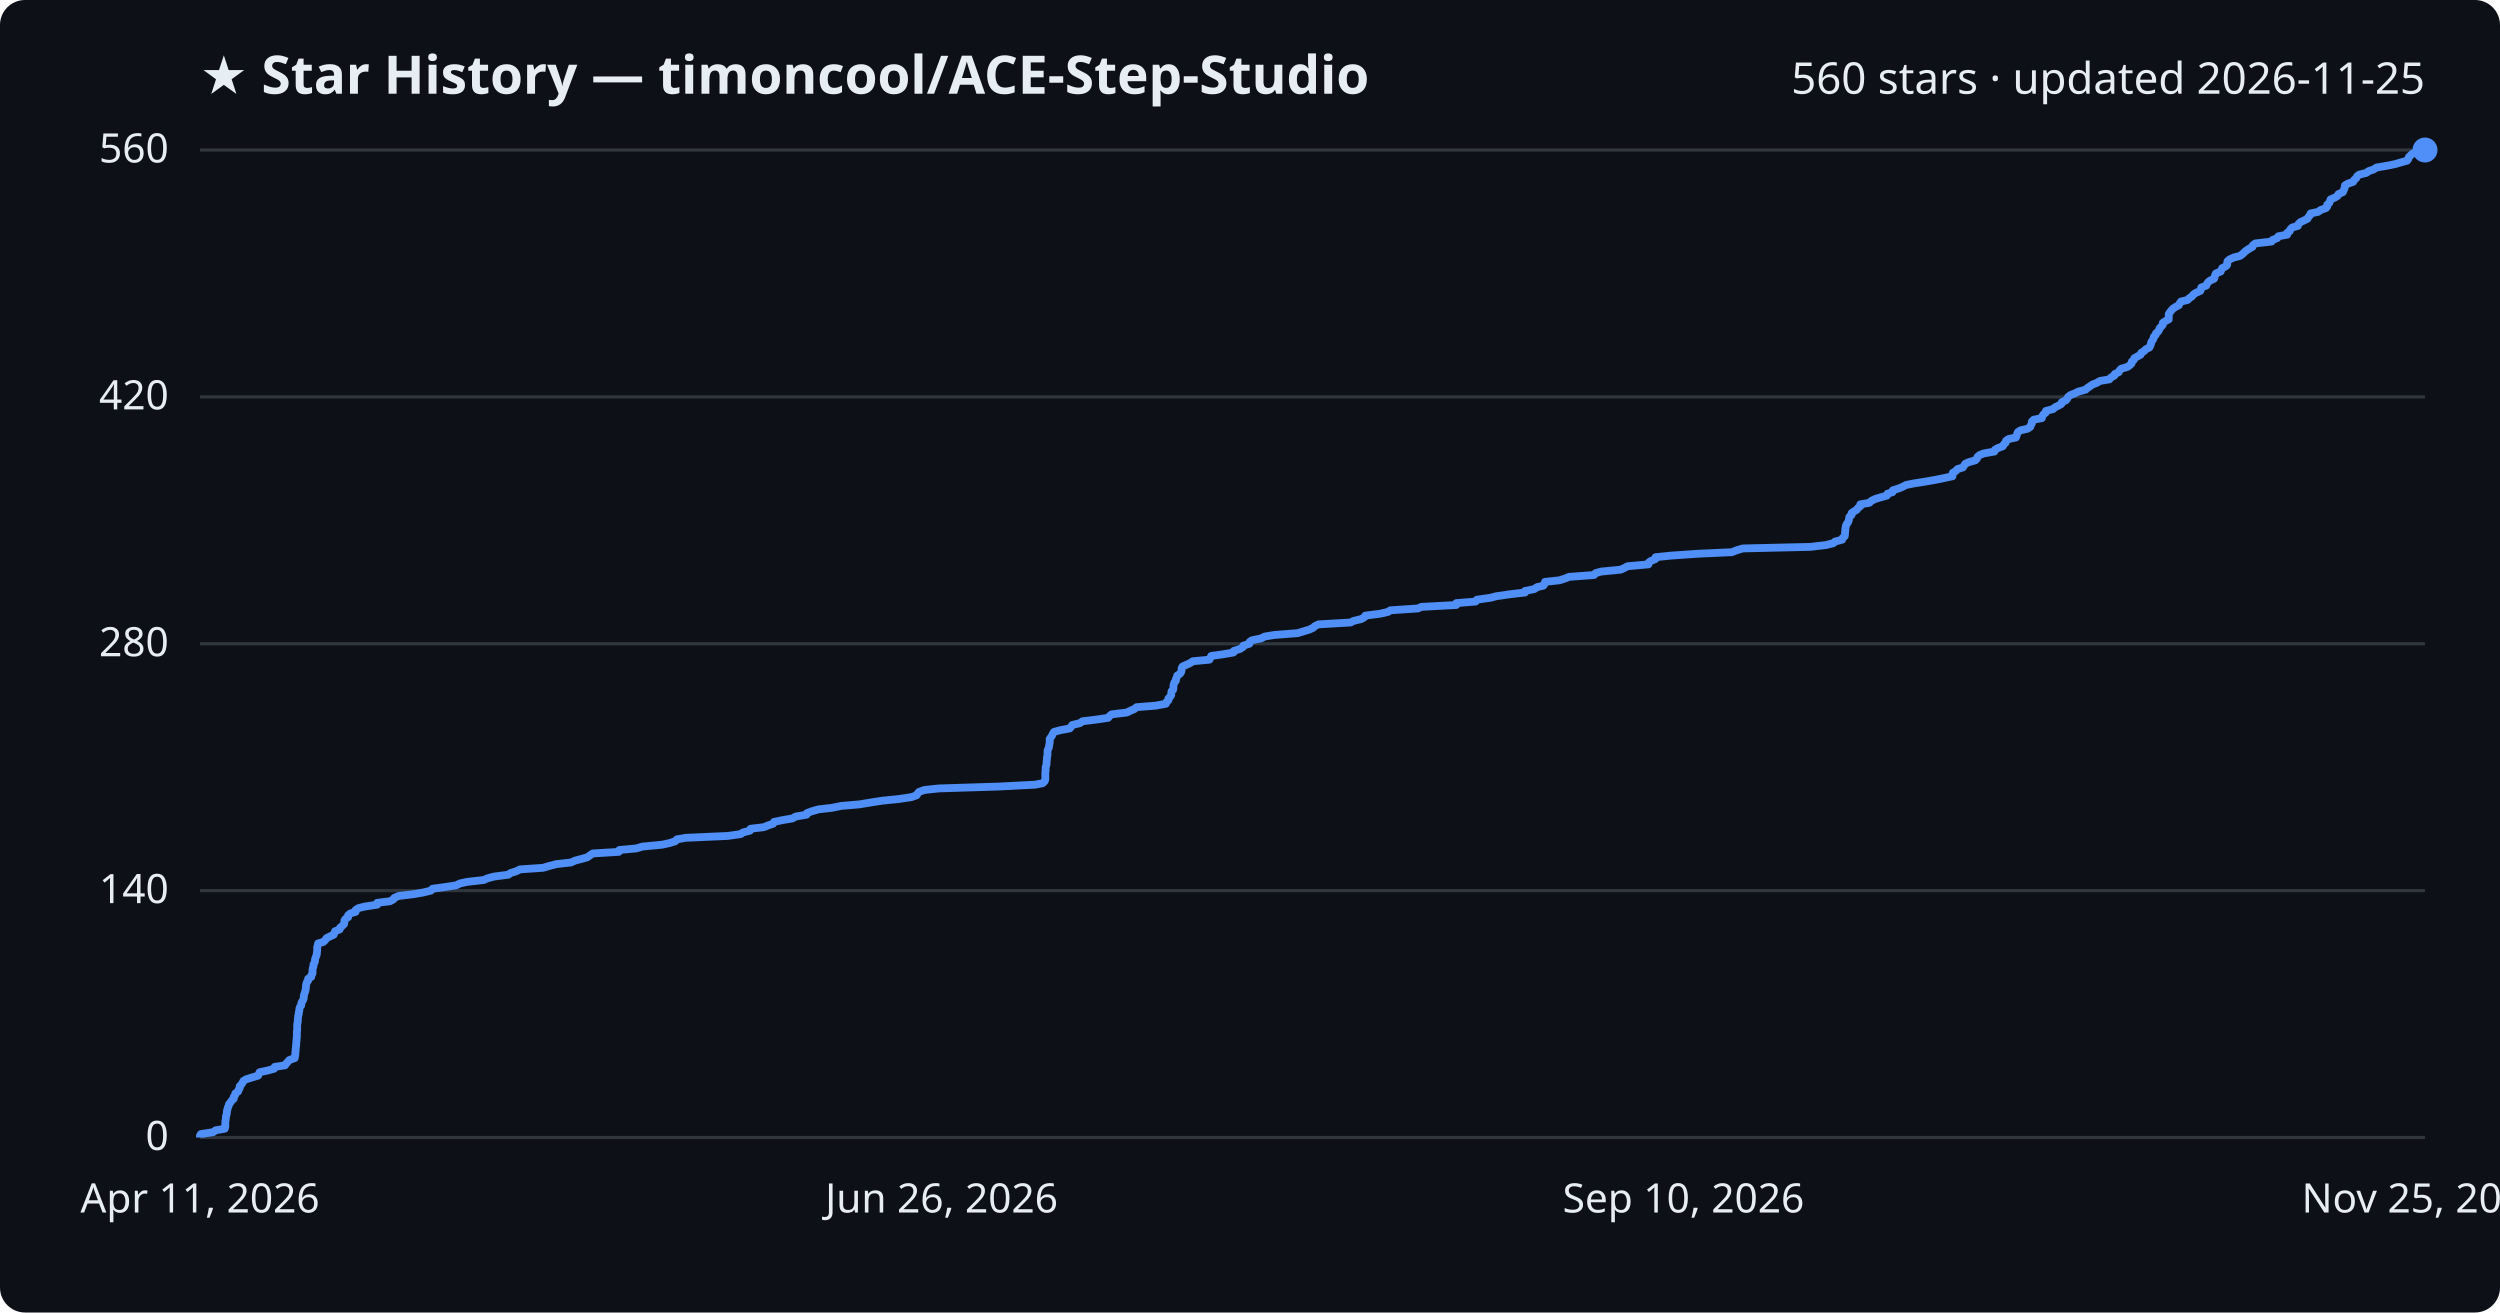
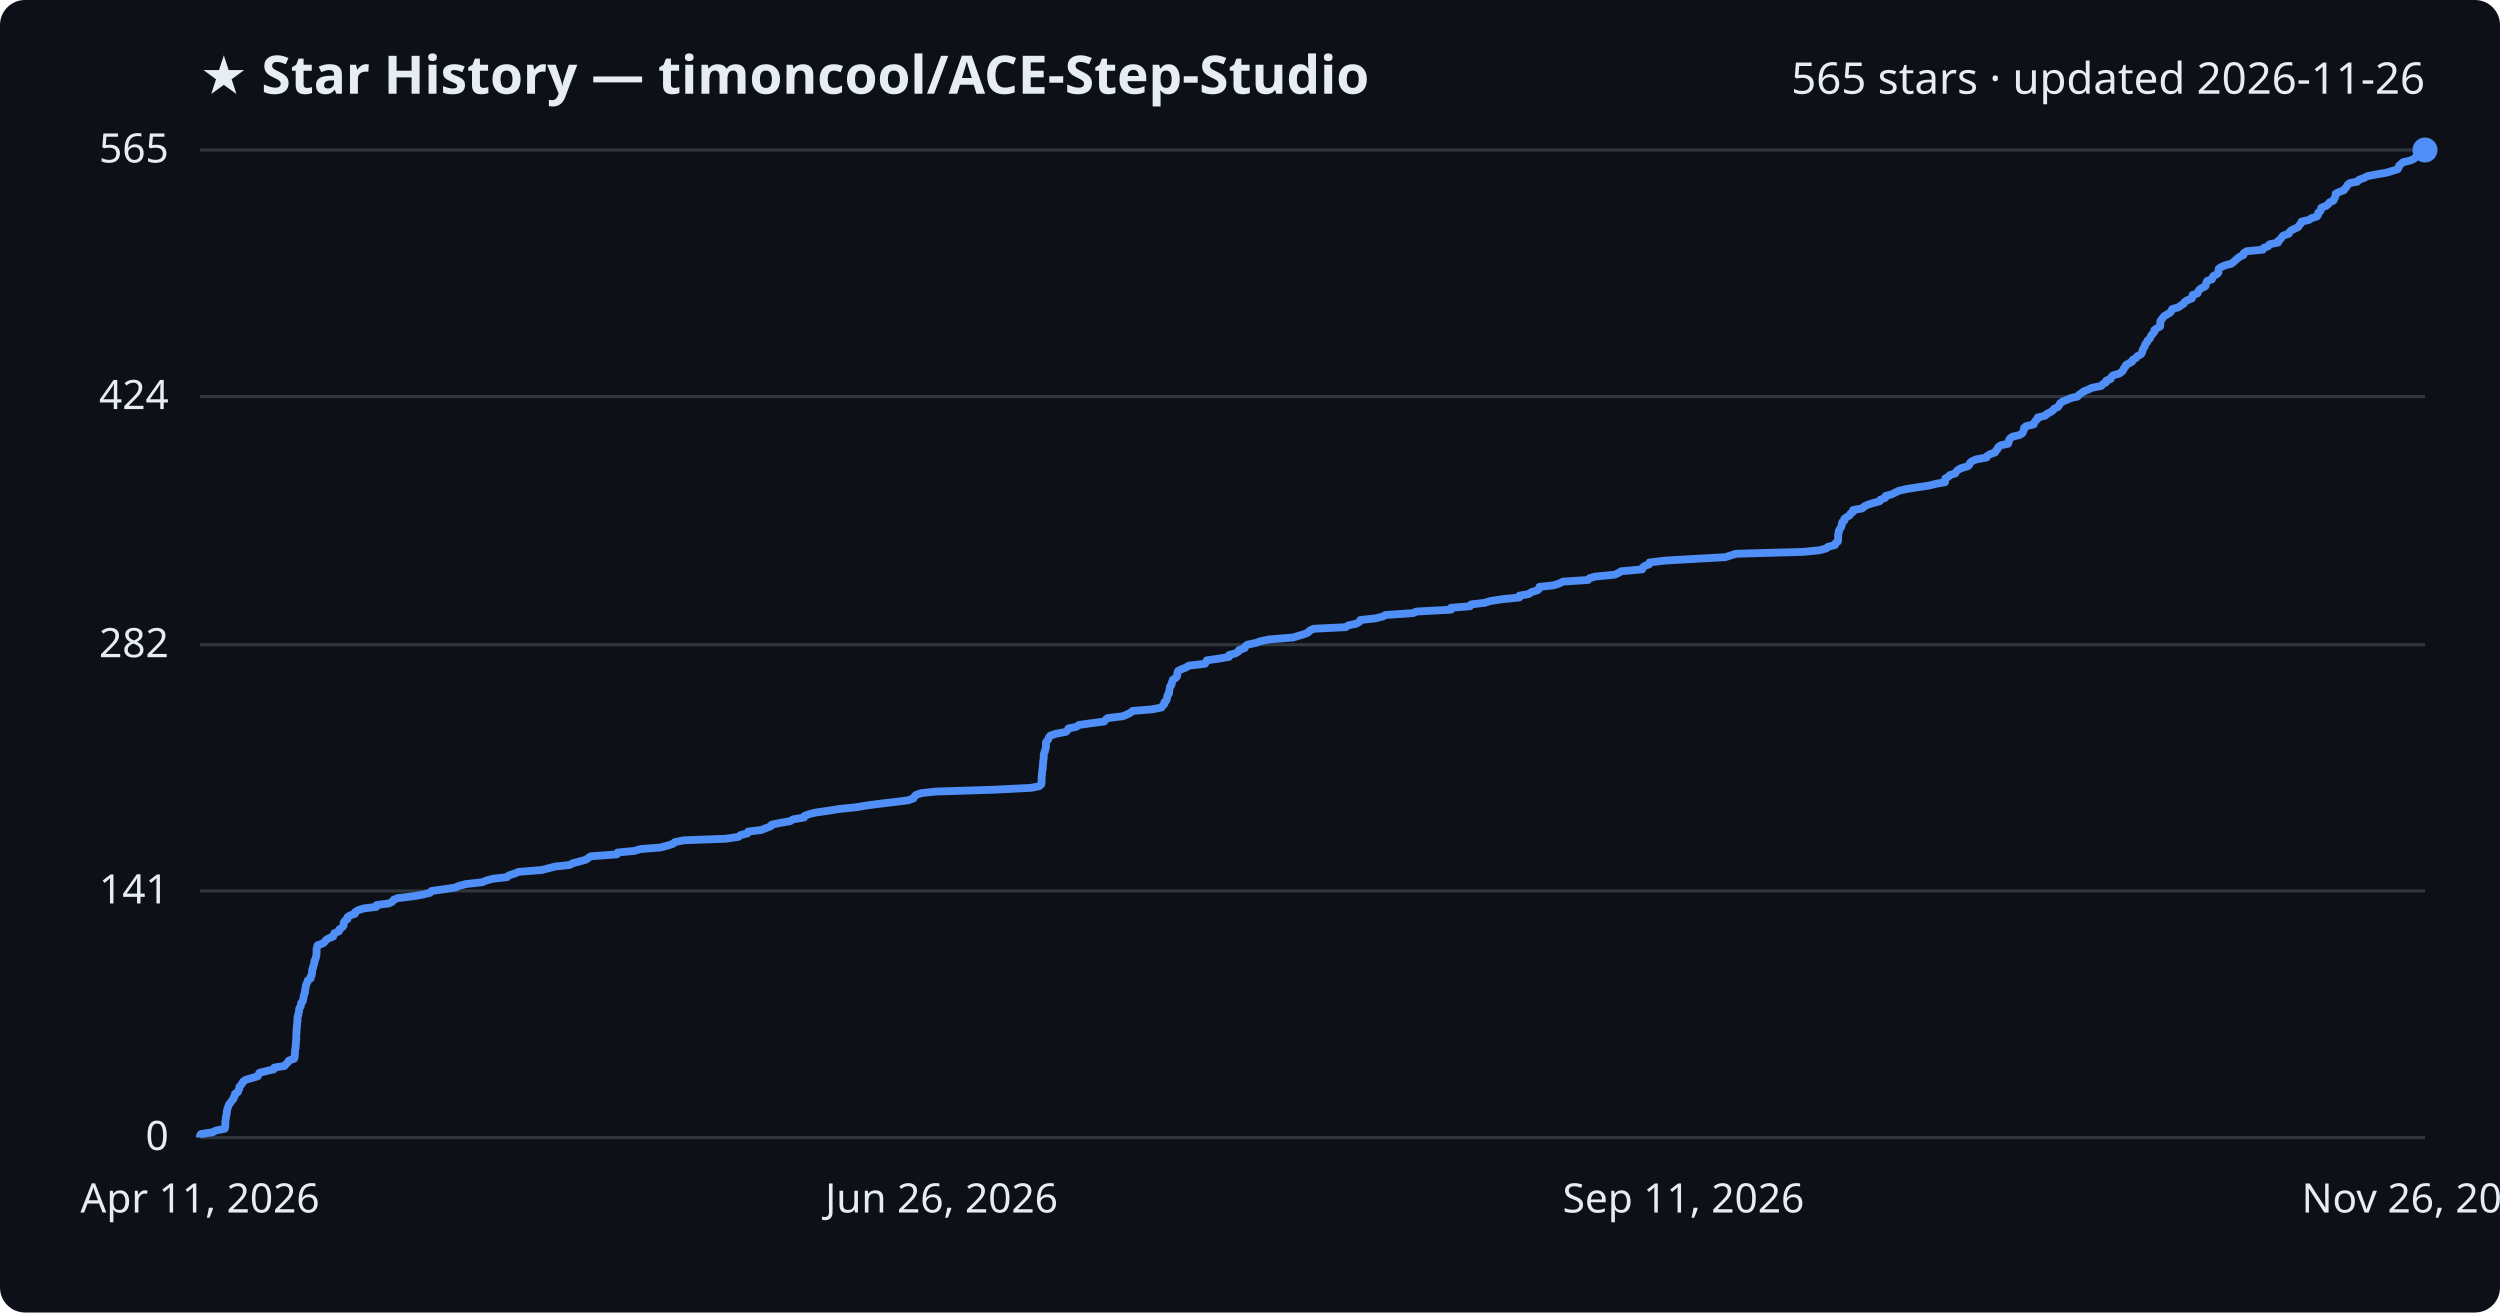
<svg xmlns="http://www.w3.org/2000/svg" viewBox="0 0 800 420" font-family="Segoe UI, sans-serif">
  <rect width="800" height="420" fill="#0d1117" rx="8" />
  <text x="64" y="30" fill="#e6edf3" font-size="17" font-weight="700">★ Star History — timoncool/ACE-Step-Studio</text>
-   <text x="776" y="30" fill="#e6edf3" font-size="14" text-anchor="end">560 stars · updated 2026-11-25</text>
+   <text x="776" y="30" fill="#e6edf3" font-size="14" text-anchor="end">565 stars · updated 2026-11-26</text>
  <line x1="64" y1="364.0" x2="776" y2="364.0" stroke="#30363d" stroke-width="1" />
  <text x="54" y="368.0" fill="#e6edf3" font-size="13" text-anchor="end">0</text>
-   <line x1="64" y1="285.0" x2="776" y2="285.0" stroke="#30363d" stroke-width="1" />
-   <text x="54" y="289.0" fill="#e6edf3" font-size="13" text-anchor="end">140</text>
-   <line x1="64" y1="206.0" x2="776" y2="206.0" stroke="#30363d" stroke-width="1" />
-   <text x="54" y="210.0" fill="#e6edf3" font-size="13" text-anchor="end">280</text>
-   <line x1="64" y1="127.0" x2="776" y2="127.0" stroke="#30363d" stroke-width="1" />
-   <text x="54" y="131.0" fill="#e6edf3" font-size="13" text-anchor="end">420</text>
+   <line x1="64" y1="285.1" x2="776" y2="285.1" stroke="#30363d" stroke-width="1" />
+   <text x="54" y="289.1" fill="#e6edf3" font-size="13" text-anchor="end">141</text>
+   <line x1="64" y1="206.3" x2="776" y2="206.3" stroke="#30363d" stroke-width="1" />
+   <text x="54" y="210.3" fill="#e6edf3" font-size="13" text-anchor="end">282</text>
+   <line x1="64" y1="126.9" x2="776" y2="126.9" stroke="#30363d" stroke-width="1" />
+   <text x="54" y="130.9" fill="#e6edf3" font-size="13" text-anchor="end">424</text>
  <line x1="64" y1="48.0" x2="776" y2="48.0" stroke="#30363d" stroke-width="1" />
-   <text x="54" y="52.0" fill="#e6edf3" font-size="13" text-anchor="end">560</text>
-   <path d="M64.0,364.0 L64.0,363.4 L64.3,362.9 L68.2,362.3 L69.0,361.7 L71.9,361.2 L72.1,360.6 L72.1,360.1 L72.1,359.5 L72.1,358.9 L72.2,358.4 L72.3,357.8 L72.3,357.2 L72.5,356.7 L72.6,356.1 L72.6,355.5 L72.8,355.0 L72.9,354.4 L73.2,353.8 L73.3,353.3 L73.8,352.7 L74.2,352.1 L74.8,351.6 L74.8,351.0 L75.2,350.5 L75.3,349.9 L76.2,349.3 L76.3,348.8 L76.7,348.2 L76.7,347.6 L77.2,347.1 L77.6,346.5 L77.9,345.9 L78.7,345.4 L80.6,344.8 L82.6,344.2 L82.8,343.7 L83.1,343.1 L85.5,342.6 L87.7,342.0 L87.9,341.4 L91.2,340.9 L91.6,340.3 L92.2,339.7 L92.6,339.2 L94.3,338.6 L94.4,338.0 L94.5,337.5 L94.5,336.9 L94.6,336.4 L94.6,335.8 L94.7,335.2 L94.7,334.7 L94.8,334.1 L94.8,333.5 L94.9,333.0 L94.9,332.4 L95.0,331.8 L95.0,331.3 L95.0,330.7 L95.0,330.1 L95.1,329.6 L95.1,329.0 L95.1,328.4 L95.1,327.9 L95.2,327.3 L95.3,326.8 L95.3,326.2 L95.4,325.6 L95.4,325.1 L95.6,324.5 L95.6,323.9 L95.8,323.4 L95.8,322.8 L96.0,322.2 L96.4,321.7 L96.4,321.1 L96.6,320.6 L97.0,320.0 L97.2,319.4 L97.2,318.9 L97.3,318.3 L97.5,317.7 L97.7,317.2 L97.8,316.6 L97.9,316.0 L97.9,315.5 L98.0,314.9 L98.2,314.3 L98.6,313.8 L98.6,313.2 L99.6,312.6 L99.6,312.1 L100.0,311.5 L100.0,311.0 L100.0,310.4 L100.1,309.8 L100.3,309.3 L100.3,308.7 L100.6,308.1 L100.8,307.6 L100.8,307.0 L101.0,306.4 L101.2,305.9 L101.4,305.3 L101.4,304.8 L101.5,304.2 L101.5,303.6 L101.5,303.1 L101.7,302.5 L101.8,301.9 L103.5,301.4 L104.1,300.8 L104.5,300.2 L105.5,299.7 L106.8,299.1 L107.0,298.5 L107.2,298.0 L108.7,297.4 L108.8,296.9 L109.5,296.3 L110.1,295.7 L110.2,295.2 L110.2,294.6 L110.6,294.0 L111.4,293.5 L111.4,292.9 L112.1,292.3 L113.8,291.8 L113.8,291.2 L114.7,290.6 L116.7,290.1 L120.7,289.5 L120.7,288.9 L124.8,288.4 L125.9,287.8 L126.2,287.3 L127.6,286.7 L132.6,286.1 L135.4,285.6 L137.9,285.0 L138.4,284.4 L142.1,283.9 L146.0,283.3 L147.2,282.7 L149.5,282.2 L154.8,281.6 L155.9,281.1 L158.1,280.5 L162.7,279.9 L163.3,279.4 L165.2,278.8 L166.4,278.2 L173.8,277.7 L175.8,277.1 L178.1,276.5 L182.7,276.0 L184.0,275.4 L186.3,274.8 L188.0,274.3 L188.8,273.7 L189.7,273.1 L198.0,272.6 L198.2,272.0 L203.6,271.5 L205.6,270.9 L211.9,270.3 L214.2,269.8 L216.1,269.2 L216.6,268.6 L219.4,268.1 L232.9,267.5 L237.1,266.9 L237.7,266.4 L240.0,265.8 L240.2,265.2 L244.4,264.7 L245.9,264.1 L247.4,263.6 L247.7,263.0 L250.6,262.4 L253.6,261.9 L254.6,261.3 L258.1,260.7 L258.2,260.2 L259.8,259.6 L261.9,259.0 L266.2,258.5 L269.2,257.9 L275.0,257.4 L278.6,256.8 L282.5,256.2 L287.5,255.7 L291.6,255.1 L293.3,254.5 L293.6,254.0 L294.1,253.4 L295.8,252.8 L300.4,252.3 L319.4,251.7 L331.2,251.1 L333.7,250.6 L334.3,250.0 L334.5,249.4 L334.5,248.9 L334.5,248.3 L334.5,247.8 L334.5,247.2 L334.6,246.6 L334.6,246.1 L334.6,245.5 L334.8,244.9 L334.9,244.4 L334.9,243.8 L335.0,243.2 L335.0,242.7 L335.1,242.1 L335.2,241.6 L335.2,241.0 L335.2,240.4 L335.3,239.9 L335.6,239.3 L335.7,238.7 L335.8,238.2 L335.9,237.6 L335.9,237.0 L335.9,236.5 L336.3,235.9 L336.7,235.3 L336.9,234.8 L337.3,234.2 L339.1,233.7 L342.3,233.1 L342.8,232.5 L343.1,232.0 L345.6,231.4 L346.4,230.8 L350.6,230.3 L354.6,229.7 L355.1,229.1 L355.7,228.6 L360.6,228.0 L361.8,227.4 L363.0,226.9 L363.7,226.3 L369.9,225.8 L373.1,225.2 L373.3,224.6 L373.9,224.1 L373.9,223.5 L374.5,222.9 L374.8,222.4 L374.8,221.8 L374.9,221.2 L375.4,220.7 L375.5,220.1 L375.5,219.5 L375.6,219.0 L375.8,218.4 L376.3,217.8 L376.3,217.3 L376.6,216.7 L376.7,216.2 L377.6,215.6 L378.0,215.0 L378.1,214.5 L378.1,213.9 L378.4,213.3 L379.5,212.8 L380.8,212.2 L381.7,211.6 L387.0,211.1 L387.3,210.5 L387.6,209.9 L391.2,209.4 L394.7,208.8 L394.8,208.3 L396.7,207.7 L397.7,207.1 L397.9,206.6 L399.8,206.0 L399.9,205.4 L400.6,204.9 L403.5,204.3 L404.7,203.7 L407.7,203.2 L415.3,202.6 L416.9,202.1 L418.9,201.5 L420.2,200.9 L420.7,200.4 L421.9,199.8 L432.2,199.2 L433.1,198.7 L435.6,198.1 L436.6,197.5 L436.9,197.0 L441.6,196.4 L444.2,195.8 L444.9,195.3 L453.8,194.7 L454.8,194.2 L466.0,193.6 L466.0,193.0 L472.2,192.5 L472.6,191.9 L476.9,191.3 L478.8,190.8 L482.9,190.2 L488.0,189.6 L488.0,189.1 L491.0,188.5 L491.8,187.9 L493.9,187.4 L494.3,186.8 L494.4,186.2 L499.0,185.7 L500.9,185.1 L502.1,184.6 L510.1,184.0 L510.6,183.4 L512.4,182.9 L518.6,182.3 L519.9,181.7 L520.8,181.2 L527.5,180.6 L527.6,180.0 L528.3,179.5 L529.7,178.9 L529.8,178.3 L534.7,177.8 L543.3,177.2 L554.2,176.7 L555.7,176.1 L557.7,175.5 L579.3,175.0 L584.4,174.4 L586.7,173.8 L587.2,173.3 L589.5,172.7 L589.7,172.1 L590.3,171.6 L590.4,171.0 L590.4,170.4 L590.5,169.9 L590.5,169.3 L590.6,168.8 L590.7,168.2 L591.0,167.6 L591.4,167.1 L591.6,166.5 L591.7,165.9 L591.8,165.4 L592.5,164.8 L592.5,164.2 L593.2,163.7 L594.2,163.1 L594.5,162.6 L595.3,162.0 L595.3,161.4 L598.2,160.9 L598.8,160.3 L600.0,159.7 L601.6,159.2 L603.8,158.6 L604.0,158.0 L605.6,157.5 L605.7,156.9 L607.6,156.3 L608.8,155.8 L609.9,155.2 L612.4,154.7 L616.2,154.1 L619.6,153.5 L622.0,153.0 L624.8,152.4 L624.8,151.8 L624.9,151.3 L625.9,150.7 L626.4,150.1 L628.1,149.6 L628.5,149.0 L628.9,148.4 L630.0,147.9 L632.1,147.3 L632.6,146.8 L632.8,146.2 L633.5,145.6 L634.8,145.1 L638.2,144.5 L638.4,143.9 L639.3,143.4 L640.9,142.8 L641.2,142.2 L641.8,141.7 L641.9,141.1 L642.7,140.5 L645.1,140.0 L645.3,139.4 L645.5,138.8 L645.7,138.3 L646.6,137.7 L648.8,137.2 L649.7,136.6 L649.9,136.0 L650.2,135.5 L650.2,134.9 L650.8,134.3 L653.4,133.8 L653.5,133.2 L653.9,132.6 L654.6,132.1 L654.7,131.5 L657.0,130.9 L657.5,130.4 L658.7,129.8 L659.6,129.3 L659.8,128.7 L661.1,128.1 L661.5,127.6 L661.8,127.0 L662.6,126.4 L663.9,125.9 L665.1,125.3 L667.4,124.7 L667.9,124.2 L668.8,123.6 L669.5,123.1 L671.0,122.5 L672.0,121.9 L675.0,121.4 L675.5,120.8 L676.6,120.2 L676.7,119.7 L678.0,119.1 L678.3,118.5 L678.8,118.0 L680.8,117.4 L681.6,116.8 L682.1,116.3 L682.2,115.7 L682.8,115.2 L683.0,114.6 L684.1,114.0 L685.0,113.5 L685.2,112.9 L686.2,112.3 L686.6,111.8 L687.8,111.2 L688.1,110.6 L688.3,110.1 L688.4,109.5 L688.8,108.9 L689.1,108.4 L689.2,107.8 L689.8,107.2 L689.9,106.7 L690.6,106.1 L690.9,105.6 L691.1,105.0 L691.7,104.4 L692.1,103.9 L692.1,103.3 L693.0,102.7 L694.0,102.2 L694.0,101.6 L694.0,101.0 L694.0,100.5 L694.4,99.9 L694.8,99.4 L695.3,98.8 L696.2,98.2 L697.2,97.7 L697.5,97.1 L697.9,96.5 L700.0,96.0 L700.6,95.4 L701.5,94.8 L701.8,94.3 L702.7,93.7 L704.1,93.1 L704.3,92.6 L704.4,92.0 L706.0,91.4 L706.2,90.9 L706.6,90.3 L707.2,89.8 L708.5,89.2 L708.7,88.6 L708.8,88.1 L709.1,87.5 L710.6,86.9 L710.8,86.4 L711.1,85.8 L712.3,85.2 L712.7,84.7 L712.7,84.1 L712.8,83.6 L713.5,83.0 L714.8,82.4 L716.8,81.9 L717.6,81.3 L718.2,80.7 L718.8,80.2 L719.7,79.6 L720.8,79.0 L720.9,78.5 L721.7,77.9 L726.9,77.3 L727.2,76.8 L728.7,76.2 L729.1,75.6 L731.9,75.1 L731.9,74.5 L732.7,74.0 L732.9,73.4 L733.5,72.8 L735.3,72.3 L735.5,71.7 L736.1,71.1 L737.2,70.6 L738.4,70.0 L738.7,69.4 L739.2,68.9 L739.4,68.3 L741.8,67.8 L742.6,67.2 L744.3,66.6 L744.7,66.1 L744.7,65.5 L745.4,64.9 L745.6,64.4 L745.8,63.8 L747.2,63.2 L748.0,62.7 L748.3,62.1 L749.7,61.5 L749.9,61.0 L750.2,60.4 L750.3,59.9 L750.4,59.3 L751.5,58.7 L753.0,58.2 L753.3,57.6 L754.0,57.0 L754.2,56.5 L754.9,55.9 L757.3,55.3 L757.9,54.8 L759.6,54.2 L760.5,53.6 L763.5,53.1 L766.5,52.5 L768.5,51.9 L770.3,51.4 L770.7,50.8 L770.8,50.3 L771.4,49.7 L772.1,49.1 L774.3,48.6 L775.5,48.0 L776.0,48.0" fill="none" stroke="#4f8ff7" stroke-width="2.5" stroke-linejoin="round" />
+   <text x="54" y="52.0" fill="#e6edf3" font-size="13" text-anchor="end">565</text>
+   <path d="M64.0,364.0 L64.0,363.4 L64.3,362.9 L68.1,362.3 L69.0,361.8 L71.9,361.2 L72.1,360.6 L72.1,360.1 L72.1,359.5 L72.1,359.0 L72.2,358.4 L72.3,357.8 L72.3,357.3 L72.5,356.7 L72.6,356.2 L72.6,355.6 L72.7,355.1 L72.9,354.5 L73.1,353.9 L73.3,353.4 L73.8,352.8 L74.1,352.3 L74.7,351.7 L74.8,351.1 L75.2,350.6 L75.2,350.0 L76.1,349.5 L76.3,348.9 L76.6,348.3 L76.6,347.8 L77.1,347.2 L77.5,346.7 L77.8,346.1 L78.7,345.5 L80.5,345.0 L82.5,344.4 L82.7,343.9 L83.0,343.3 L85.4,342.7 L87.6,342.2 L87.8,341.6 L91.1,341.1 L91.5,340.5 L92.1,340.0 L92.4,339.4 L94.1,338.8 L94.3,338.3 L94.3,337.7 L94.4,337.2 L94.4,336.6 L94.4,336.0 L94.6,335.5 L94.6,334.9 L94.6,334.4 L94.7,333.8 L94.7,333.2 L94.8,332.7 L94.8,332.1 L94.8,331.6 L94.8,331.0 L94.9,330.4 L94.9,329.9 L94.9,329.3 L95.0,328.8 L95.0,328.2 L95.1,327.6 L95.1,327.1 L95.2,326.5 L95.2,326.0 L95.2,325.4 L95.5,324.8 L95.5,324.3 L95.7,323.7 L95.7,323.2 L95.8,322.6 L96.2,322.1 L96.3,321.5 L96.4,320.9 L96.9,320.4 L97.0,319.8 L97.1,319.3 L97.2,318.7 L97.4,318.1 L97.6,317.6 L97.6,317.0 L97.7,316.5 L97.8,315.9 L97.9,315.3 L98.1,314.8 L98.4,314.2 L98.5,313.7 L99.4,313.1 L99.4,312.5 L99.8,312.0 L99.8,311.4 L99.9,310.9 L99.9,310.3 L100.2,309.7 L100.2,309.2 L100.5,308.6 L100.6,308.1 L100.6,307.5 L100.9,307.0 L101.1,306.4 L101.2,305.8 L101.3,305.3 L101.3,304.7 L101.3,304.2 L101.3,303.6 L101.5,303.0 L101.6,302.5 L103.3,301.9 L103.9,301.4 L104.3,300.8 L105.3,300.2 L106.6,299.7 L106.8,299.1 L107.0,298.6 L108.5,298.0 L108.6,297.4 L109.3,296.9 L109.9,296.3 L110.0,295.8 L110.0,295.2 L110.4,294.6 L111.2,294.1 L111.2,293.5 L111.9,293.0 L113.6,292.4 L113.6,291.9 L114.5,291.3 L116.4,290.7 L120.4,290.2 L120.5,289.6 L124.5,289.1 L125.6,288.5 L126.0,287.9 L127.3,287.4 L132.3,286.8 L135.1,286.3 L137.6,285.7 L138.1,285.1 L141.8,284.6 L145.7,284.0 L146.8,283.5 L149.1,282.9 L154.4,282.3 L155.5,281.8 L157.7,281.2 L162.2,280.7 L162.9,280.1 L164.8,279.5 L165.9,279.0 L173.4,278.4 L175.3,277.9 L177.6,277.3 L182.2,276.8 L183.4,276.2 L185.7,275.6 L187.5,275.1 L188.3,274.5 L189.1,274.0 L197.4,273.4 L197.6,272.8 L203.0,272.3 L205.0,271.7 L211.3,271.2 L213.6,270.6 L215.4,270.0 L215.9,269.5 L218.7,268.9 L232.2,268.4 L236.3,267.8 L237.0,267.2 L239.2,266.7 L239.4,266.1 L243.6,265.6 L245.1,265.0 L246.7,264.4 L246.9,263.9 L249.8,263.3 L252.8,262.8 L253.8,262.2 L257.3,261.6 L257.4,261.1 L259.0,260.5 L261.1,260.0 L265.3,259.4 L268.3,258.9 L274.1,258.3 L277.7,257.7 L281.5,257.2 L286.6,256.6 L290.6,256.1 L292.3,255.5 L292.6,254.9 L293.1,254.4 L294.8,253.8 L299.4,253.3 L318.3,252.7 L330.0,252.1 L332.5,251.6 L333.2,251.0 L333.3,250.5 L333.3,249.9 L333.3,249.3 L333.3,248.8 L333.4,248.2 L333.4,247.7 L333.5,247.1 L333.5,246.5 L333.7,246.0 L333.7,245.4 L333.7,244.9 L333.8,244.3 L333.8,243.8 L333.9,243.2 L334.0,242.6 L334.0,242.1 L334.0,241.5 L334.1,241.0 L334.4,240.4 L334.5,239.8 L334.7,239.3 L334.7,238.7 L334.7,238.2 L334.7,237.6 L335.1,237.0 L335.5,236.5 L335.7,235.9 L336.1,235.4 L337.9,234.8 L341.1,234.2 L341.6,233.7 L341.9,233.1 L344.4,232.6 L345.2,232.0 L349.4,231.4 L353.3,230.9 L353.8,230.3 L354.4,229.8 L359.3,229.2 L360.5,228.7 L361.7,228.1 L362.4,227.5 L368.6,227.0 L371.7,226.4 L372.0,225.9 L372.6,225.3 L372.6,224.7 L373.2,224.2 L373.4,223.6 L373.5,223.1 L373.6,222.5 L374.1,221.9 L374.1,221.4 L374.2,220.8 L374.3,220.3 L374.4,219.7 L374.9,219.1 L374.9,218.6 L375.2,218.0 L375.3,217.5 L376.3,216.9 L376.7,216.3 L376.7,215.8 L376.8,215.2 L377.0,214.7 L378.2,214.1 L379.5,213.6 L380.4,213.0 L385.6,212.4 L385.9,211.9 L386.2,211.3 L389.8,210.8 L393.3,210.2 L393.3,209.6 L395.3,209.1 L396.3,208.5 L396.5,208.0 L398.3,207.4 L398.5,206.8 L399.2,206.3 L402.0,205.7 L403.3,205.2 L406.3,204.6 L413.8,204.0 L415.4,203.5 L417.4,202.9 L418.6,202.4 L419.1,201.8 L420.4,201.2 L430.6,200.7 L431.5,200.1 L434.0,199.6 L435.0,199.0 L435.3,198.4 L440.0,197.9 L442.5,197.3 L443.3,196.8 L452.2,196.2 L453.2,195.7 L464.3,195.1 L464.3,194.5 L470.4,194.0 L470.8,193.4 L475.1,192.9 L477.0,192.3 L481.1,191.7 L486.2,191.2 L486.2,190.6 L489.2,190.1 L490.0,189.5 L492.0,188.9 L492.5,188.4 L492.6,187.8 L497.2,187.3 L499.0,186.7 L500.2,186.1 L508.2,185.6 L508.7,185.0 L510.5,184.5 L516.7,183.9 L518.0,183.3 L518.8,182.8 L525.5,182.2 L525.6,181.7 L526.3,181.1 L527.7,180.6 L527.8,180.0 L532.6,179.4 L541.2,178.9 L552.1,178.3 L553.6,177.8 L555.5,177.2 L577.1,176.6 L582.1,176.1 L584.4,175.5 L584.9,175.0 L587.2,174.4 L587.4,173.8 L588.1,173.3 L588.2,172.7 L588.2,172.2 L588.2,171.6 L588.2,171.0 L588.4,170.5 L588.4,169.9 L588.7,169.4 L589.1,168.8 L589.3,168.2 L589.4,167.7 L589.5,167.1 L590.2,166.6 L590.2,166.0 L590.9,165.5 L591.9,164.9 L592.2,164.3 L593.0,163.8 L593.0,163.2 L595.9,162.7 L596.5,162.1 L597.7,161.5 L599.3,161.0 L601.5,160.4 L601.7,159.9 L603.3,159.3 L603.4,158.7 L605.3,158.2 L606.5,157.6 L607.5,157.1 L610.0,156.5 L613.8,155.9 L617.2,155.4 L619.6,154.8 L622.4,154.3 L622.4,153.7 L622.5,153.1 L623.4,152.6 L624.0,152.0 L625.7,151.5 L626.0,150.9 L626.5,150.4 L627.6,149.8 L629.7,149.2 L630.2,148.7 L630.4,148.1 L631.0,147.6 L632.4,147.0 L635.7,146.4 L635.9,145.9 L636.9,145.3 L638.4,144.8 L638.7,144.2 L639.3,143.6 L639.4,143.1 L640.2,142.5 L642.6,142.0 L642.8,141.4 L642.9,140.8 L643.2,140.3 L644.1,139.7 L646.3,139.2 L647.2,138.6 L647.4,138.0 L647.7,137.5 L647.7,136.9 L648.3,136.4 L650.8,135.8 L651.0,135.2 L651.3,134.7 L652.0,134.1 L652.1,133.6 L654.5,133.0 L654.9,132.5 L656.1,131.9 L657.0,131.3 L657.3,130.8 L658.6,130.2 L658.9,129.7 L659.2,129.1 L660.0,128.5 L661.3,128.0 L662.6,127.4 L664.8,126.9 L665.3,126.3 L666.2,125.7 L666.9,125.2 L668.4,124.6 L669.4,124.1 L672.4,123.5 L672.9,122.9 L673.9,122.4 L674.0,121.8 L675.4,121.3 L675.6,120.7 L676.2,120.1 L678.1,119.6 L678.9,119.0 L679.4,118.5 L679.6,117.9 L680.1,117.4 L680.3,116.8 L681.4,116.2 L682.3,115.7 L682.5,115.1 L683.5,114.6 L683.9,114.0 L685.1,113.4 L685.4,112.9 L685.6,112.3 L685.7,111.8 L686.1,111.2 L686.4,110.6 L686.5,110.1 L687.1,109.5 L687.2,109.0 L687.9,108.4 L688.2,107.8 L688.4,107.3 L689.0,106.7 L689.4,106.2 L689.4,105.6 L690.3,105.0 L691.2,104.5 L691.3,103.9 L691.3,103.4 L691.3,102.8 L691.7,102.3 L692.1,101.7 L692.6,101.1 L693.5,100.6 L694.5,100.0 L694.8,99.5 L695.1,98.9 L697.2,98.3 L697.8,97.8 L698.8,97.2 L699.0,96.7 L699.9,96.1 L701.4,95.5 L701.6,95.0 L701.6,94.4 L703.2,93.9 L703.4,93.3 L703.8,92.7 L704.5,92.2 L705.7,91.6 L705.9,91.1 L706.0,90.5 L706.3,89.9 L707.8,89.4 L708.0,88.8 L708.3,88.3 L709.5,87.7 L709.9,87.2 L709.9,86.6 L710.0,86.0 L710.7,85.5 L712.0,84.9 L714.0,84.4 L714.8,83.8 L715.4,83.2 L716.0,82.7 L716.8,82.1 L717.9,81.6 L718.0,81.0 L718.9,80.4 L724.1,79.9 L724.4,79.3 L725.8,78.8 L726.2,78.2 L729.0,77.6 L729.0,77.1 L729.8,76.5 L730.1,76.0 L730.6,75.4 L732.4,74.8 L732.6,74.3 L733.2,73.7 L734.3,73.2 L735.5,72.6 L735.8,72.0 L736.3,71.5 L736.5,70.9 L738.8,70.4 L739.7,69.8 L741.4,69.3 L741.8,68.7 L741.8,68.1 L742.5,67.6 L742.7,67.0 L742.8,66.5 L744.3,65.9 L745.1,65.3 L745.4,64.8 L746.7,64.2 L746.9,63.7 L747.2,63.1 L747.4,62.5 L747.4,62.0 L748.6,61.4 L750.0,60.9 L750.4,60.3 L751.0,59.7 L751.2,59.2 L751.9,58.6 L754.4,58.1 L754.9,57.5 L756.6,56.9 L757.5,56.4 L760.5,55.8 L763.5,55.3 L765.5,54.7 L767.2,54.2 L767.6,53.6 L767.7,53.0 L768.3,52.5 L769.0,51.9 L771.2,51.4 L772.5,50.8 L773.1,50.2 L774.0,49.7 L775.2,49.1 L775.2,48.6 L775.8,48.0 L776.0,48.0" fill="none" stroke="#4f8ff7" stroke-width="2.5" stroke-linejoin="round" />
  <circle cx="776.0" cy="48.0" r="4" fill="#4f8ff7" />
  <text x="64.0" y="388" fill="#e6edf3" font-size="13" text-anchor="middle">Apr 11, 2026</text>
  <text x="301.3" y="388" fill="#e6edf3" font-size="13" text-anchor="middle">Jun 26, 2026</text>
-   <text x="538.7" y="388" fill="#e6edf3" font-size="13" text-anchor="middle">Sep 10, 2026</text>
-   <text x="776.0" y="388" fill="#e6edf3" font-size="13" text-anchor="middle">Nov 25, 2026</text>
+   <text x="538.7" y="388" fill="#e6edf3" font-size="13" text-anchor="middle">Sep 11, 2026</text>
+   <text x="776.0" y="388" fill="#e6edf3" font-size="13" text-anchor="middle">Nov 26, 2026</text>
</svg>
